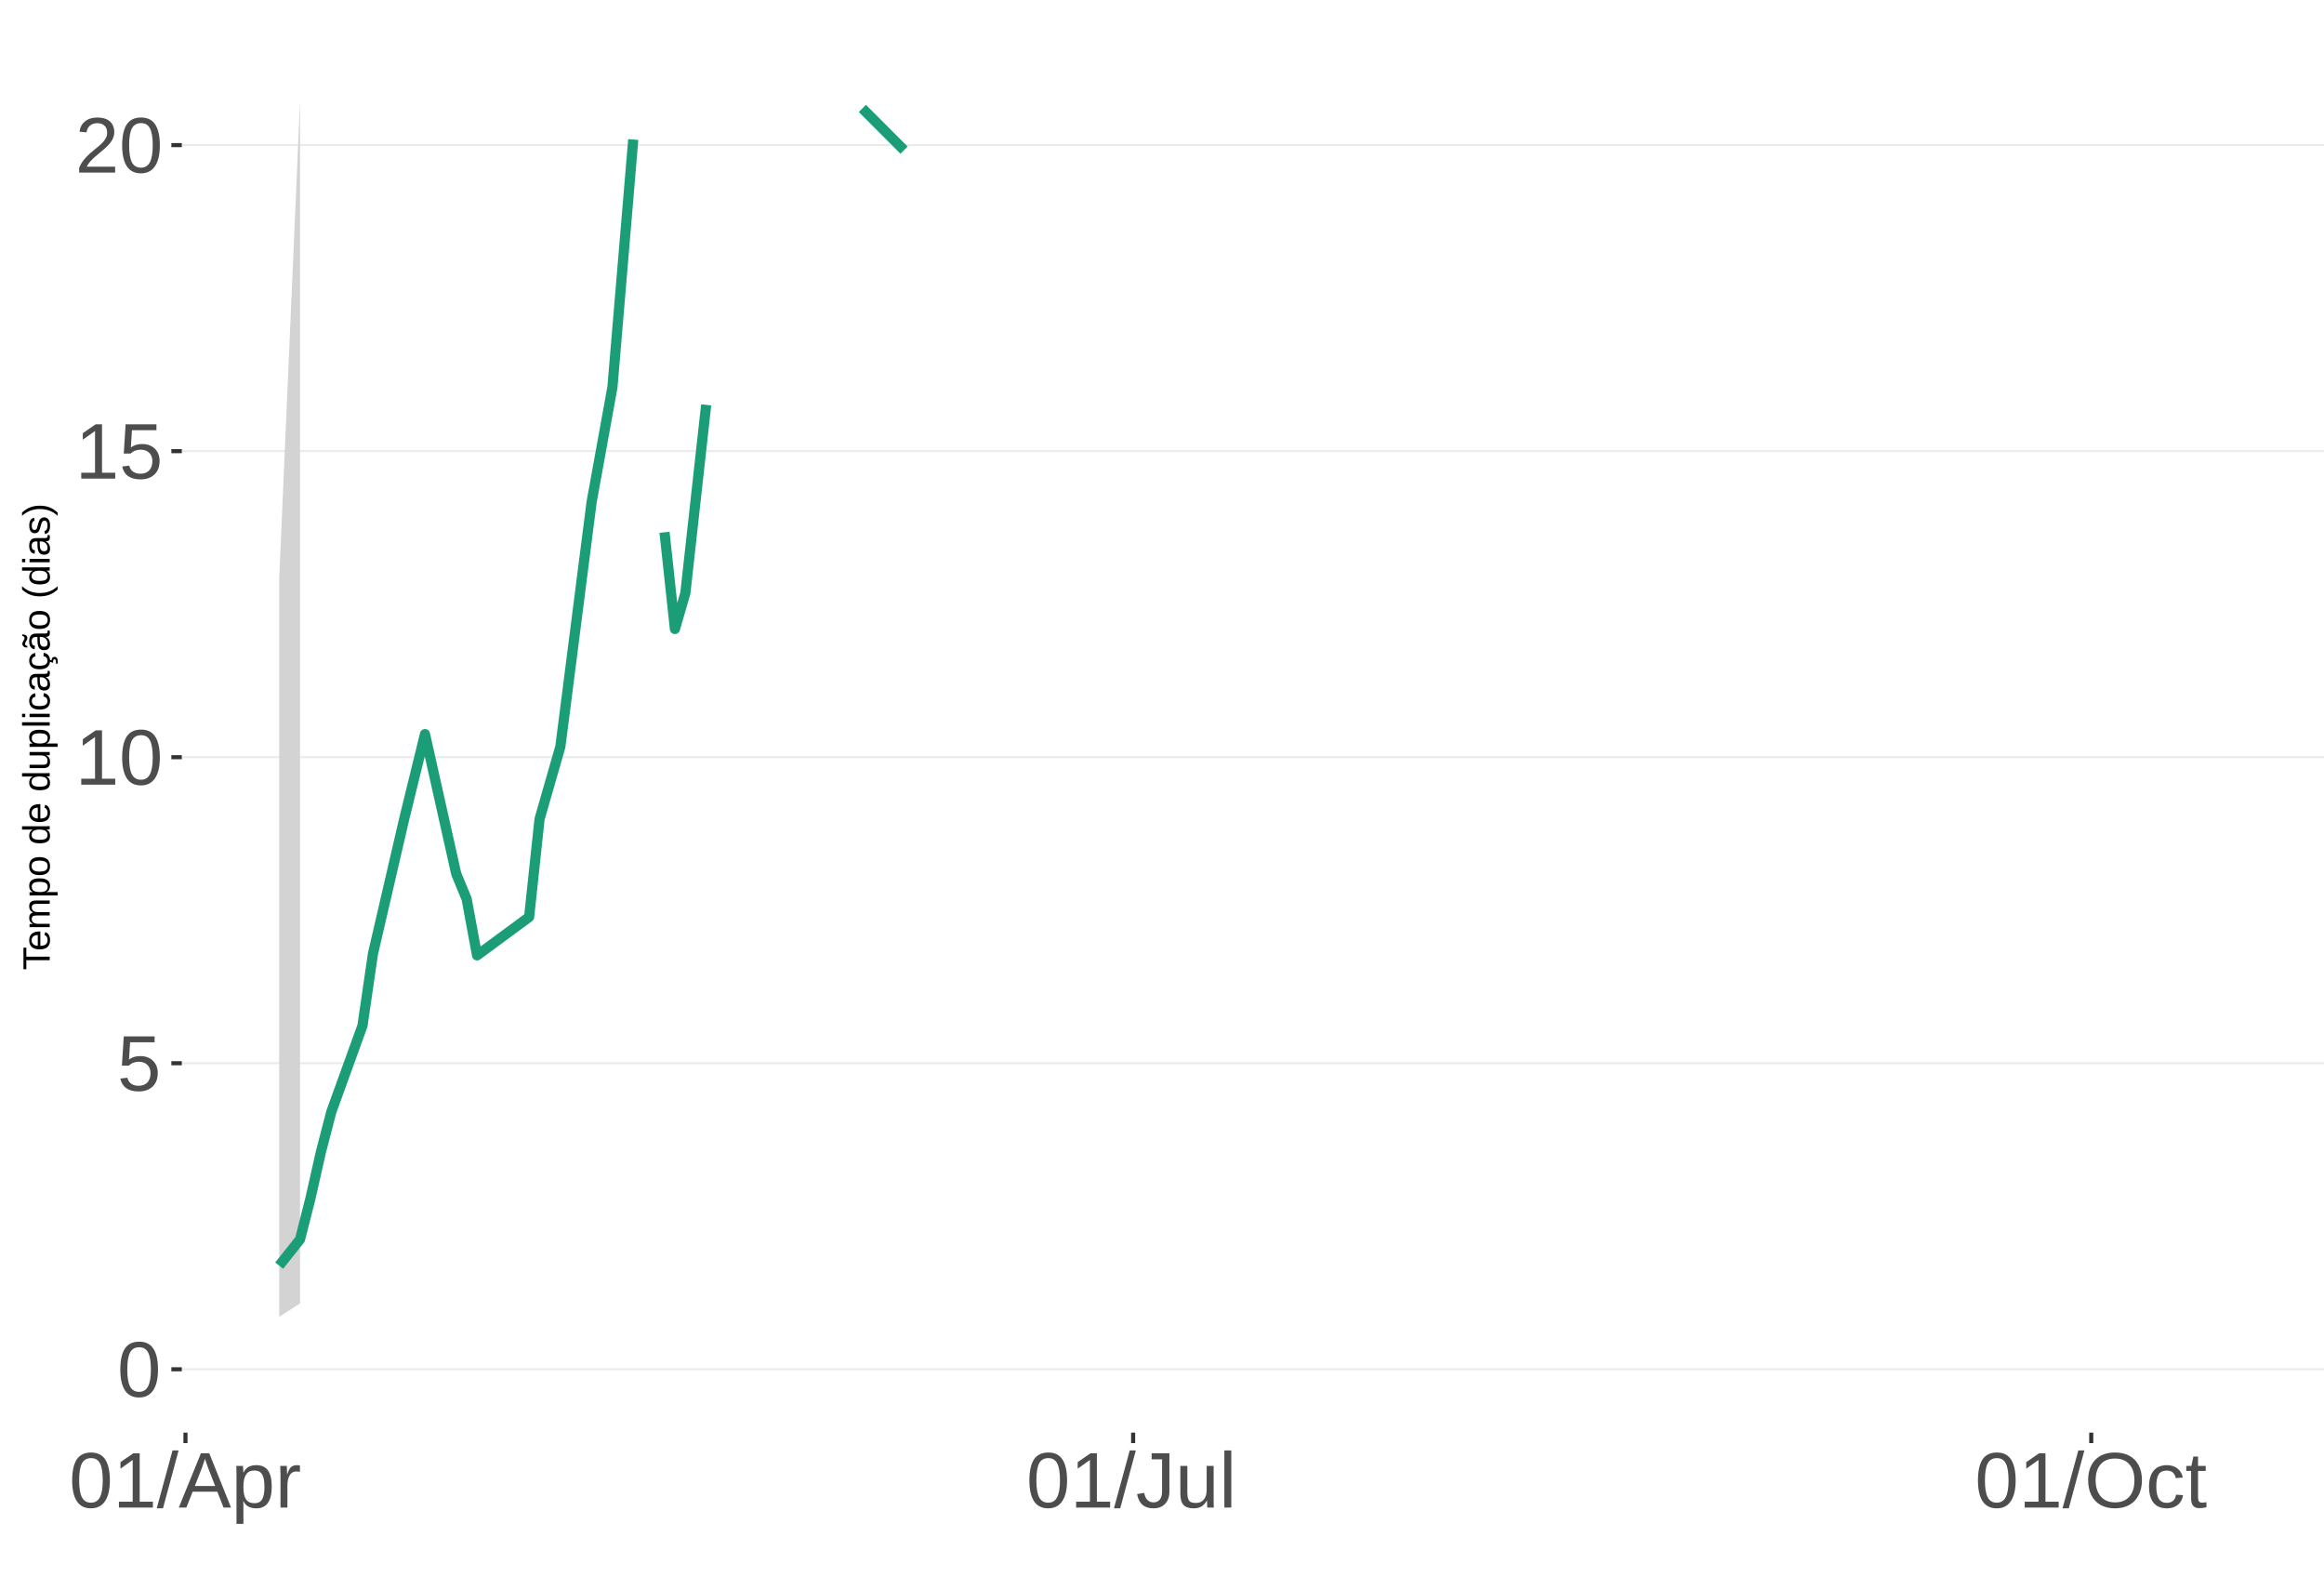
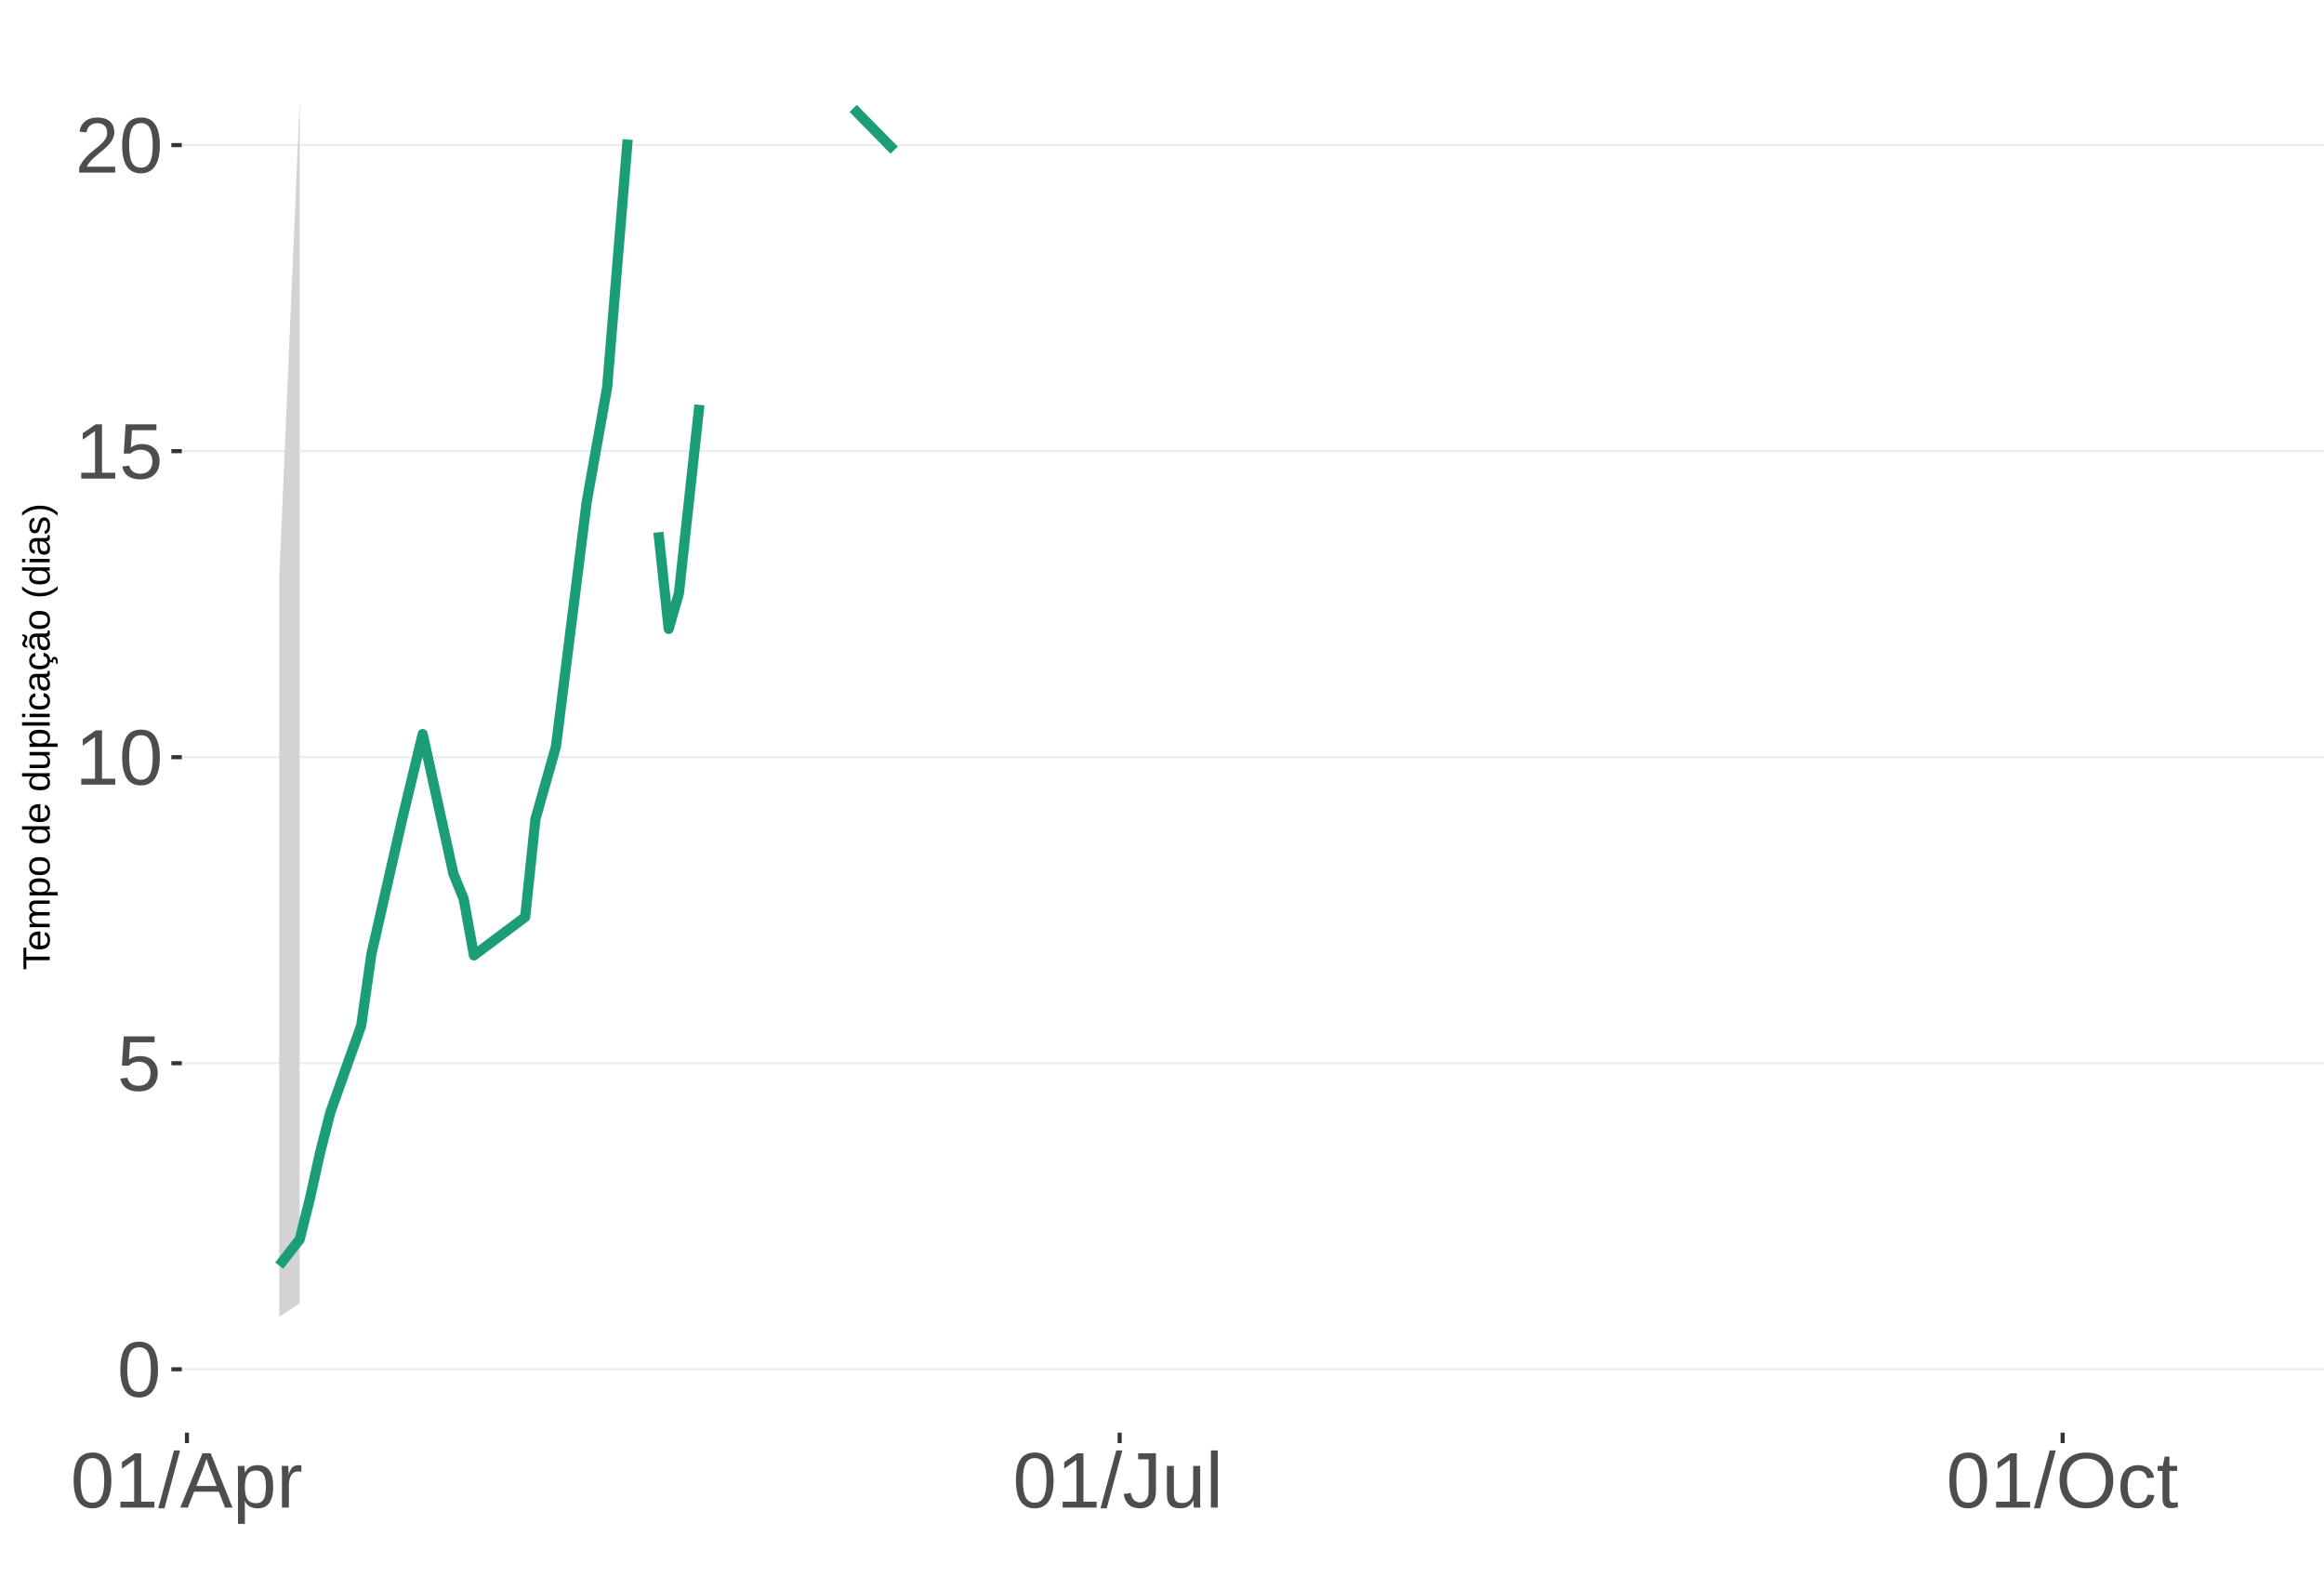
<svg xmlns="http://www.w3.org/2000/svg" xmlns:xlink="http://www.w3.org/1999/xlink" width="609pt" height="413pt" viewBox="0 0 609 413" version="1.1">
  <defs>
    <g>
      <symbol overflow="visible" id="glyph0-0">
        <path style="stroke:none;" d="M 2.062 -14.219 L 13.422 -14.219 L 13.422 0 L 2.062 0 Z M 2.828 -13.438 L 2.828 -0.766 L 12.641 -0.766 L 12.641 -13.438 Z M 2.828 -13.438 " />
      </symbol>
      <symbol overflow="visible" id="glyph0-1">
        <path style="stroke:none;" d="M 10.688 -7.109 C 10.688 -4.734 10.266 -2.922 9.422 -1.672 C 8.586 -0.422 7.352 0.203 5.719 0.203 C 4.082 0.203 2.852 -0.414 2.031 -1.656 C 1.219 -2.906 0.812 -4.723 0.812 -7.109 C 0.812 -9.547 1.207 -11.375 2 -12.594 C 2.801 -13.812 4.062 -14.422 5.781 -14.422 C 7.457 -14.422 8.691 -13.805 9.484 -12.578 C 10.285 -11.348 10.688 -9.523 10.688 -7.109 Z M 8.828 -7.109 C 8.828 -9.16 8.586 -10.645 8.109 -11.562 C 7.641 -12.488 6.863 -12.953 5.781 -12.953 C 4.664 -12.953 3.863 -12.5 3.375 -11.594 C 2.883 -10.688 2.641 -9.191 2.641 -7.109 C 2.641 -5.086 2.883 -3.609 3.375 -2.672 C 3.875 -1.742 4.66 -1.281 5.734 -1.281 C 6.805 -1.281 7.586 -1.754 8.078 -2.703 C 8.578 -3.66 8.828 -5.129 8.828 -7.109 Z M 8.828 -7.109 " />
      </symbol>
      <symbol overflow="visible" id="glyph0-2">
        <path style="stroke:none;" d="M 10.625 -4.625 C 10.625 -3.125 10.176 -1.941 9.281 -1.078 C 8.395 -0.223 7.16 0.203 5.578 0.203 C 4.254 0.203 3.188 -0.082 2.375 -0.656 C 1.562 -1.238 1.047 -2.078 0.828 -3.172 L 2.656 -3.391 C 3.039 -1.984 4.031 -1.281 5.625 -1.281 C 6.594 -1.281 7.352 -1.57 7.906 -2.156 C 8.457 -2.75 8.734 -3.562 8.734 -4.594 C 8.734 -5.488 8.457 -6.207 7.906 -6.75 C 7.352 -7.301 6.602 -7.578 5.656 -7.578 C 5.164 -7.578 4.707 -7.5 4.281 -7.344 C 3.863 -7.195 3.441 -6.938 3.016 -6.562 L 1.234 -6.562 L 1.719 -14.219 L 9.797 -14.219 L 9.797 -12.672 L 3.375 -12.672 L 3.094 -8.156 C 3.883 -8.758 4.863 -9.062 6.031 -9.062 C 7.426 -9.062 8.539 -8.648 9.375 -7.828 C 10.207 -7.016 10.625 -5.945 10.625 -4.625 Z M 10.625 -4.625 " />
      </symbol>
      <symbol overflow="visible" id="glyph0-3">
        <path style="stroke:none;" d="M 1.578 0 L 1.578 -1.547 L 5.188 -1.547 L 5.188 -12.469 L 1.984 -10.188 L 1.984 -11.906 L 5.344 -14.219 L 7.016 -14.219 L 7.016 -1.547 L 10.484 -1.547 L 10.484 0 Z M 1.578 0 " />
      </symbol>
      <symbol overflow="visible" id="glyph0-4">
        <path style="stroke:none;" d="M 1.031 0 L 1.031 -1.281 C 1.375 -2.07 1.789 -2.766 2.281 -3.359 C 2.781 -3.961 3.301 -4.508 3.844 -5 C 4.395 -5.488 4.938 -5.941 5.469 -6.359 C 6.008 -6.773 6.492 -7.191 6.922 -7.609 C 7.348 -8.023 7.691 -8.461 7.953 -8.922 C 8.223 -9.379 8.359 -9.895 8.359 -10.469 C 8.359 -11.25 8.129 -11.852 7.672 -12.281 C 7.211 -12.719 6.578 -12.938 5.766 -12.938 C 4.992 -12.938 4.359 -12.723 3.859 -12.297 C 3.359 -11.879 3.062 -11.289 2.969 -10.531 L 1.125 -10.703 C 1.258 -11.836 1.738 -12.738 2.562 -13.406 C 3.395 -14.082 4.461 -14.422 5.766 -14.422 C 7.203 -14.422 8.305 -14.082 9.078 -13.406 C 9.848 -12.727 10.234 -11.77 10.234 -10.531 C 10.234 -9.977 10.102 -9.426 9.844 -8.875 C 9.594 -8.332 9.219 -7.789 8.719 -7.25 C 8.227 -6.707 7.281 -5.863 5.875 -4.719 C 5.094 -4.082 4.473 -3.508 4.016 -3 C 3.566 -2.5 3.238 -2.016 3.031 -1.547 L 10.453 -1.547 L 10.453 0 Z M 1.031 0 " />
      </symbol>
      <symbol overflow="visible" id="glyph0-5">
        <path style="stroke:none;" d="M 0 0.203 L 4.141 -14.969 L 5.734 -14.969 L 1.641 0.203 Z M 0 0.203 " />
      </symbol>
      <symbol overflow="visible" id="glyph0-6">
        <path style="stroke:none;" d="M 11.766 0 L 10.141 -4.156 L 3.672 -4.156 L 2.031 0 L 0.047 0 L 5.844 -14.219 L 8.031 -14.219 L 13.734 0 Z M 6.906 -12.766 L 6.812 -12.469 C 6.645 -11.914 6.398 -11.203 6.078 -10.328 L 4.25 -5.656 L 9.578 -5.656 L 7.75 -10.344 C 7.562 -10.812 7.375 -11.336 7.188 -11.922 Z M 6.906 -12.766 " />
      </symbol>
      <symbol overflow="visible" id="glyph0-7">
        <path style="stroke:none;" d="M 10.625 -5.5 C 10.625 -1.695 9.285 0.203 6.609 0.203 C 4.922 0.203 3.789 -0.426 3.219 -1.688 L 3.172 -1.688 C 3.191 -1.633 3.203 -1.066 3.203 0.016 L 3.203 4.281 L 1.391 4.281 L 1.391 -8.688 C 1.391 -9.812 1.367 -10.551 1.328 -10.906 L 3.094 -10.906 C 3.094 -10.883 3.098 -10.789 3.109 -10.625 C 3.129 -10.457 3.145 -10.203 3.156 -9.859 C 3.176 -9.516 3.188 -9.281 3.188 -9.156 L 3.234 -9.156 C 3.555 -9.832 3.984 -10.328 4.516 -10.641 C 5.047 -10.953 5.742 -11.109 6.609 -11.109 C 7.953 -11.109 8.957 -10.656 9.625 -9.75 C 10.289 -8.852 10.625 -7.438 10.625 -5.5 Z M 8.719 -5.469 C 8.719 -6.988 8.508 -8.07 8.094 -8.719 C 7.688 -9.375 7.035 -9.703 6.141 -9.703 C 5.422 -9.703 4.859 -9.551 4.453 -9.25 C 4.047 -8.945 3.734 -8.473 3.516 -7.828 C 3.305 -7.191 3.203 -6.359 3.203 -5.328 C 3.203 -3.891 3.43 -2.832 3.891 -2.156 C 4.348 -1.477 5.094 -1.141 6.125 -1.141 C 7.02 -1.141 7.676 -1.469 8.094 -2.125 C 8.508 -2.789 8.719 -3.906 8.719 -5.469 Z M 8.719 -5.469 " />
      </symbol>
      <symbol overflow="visible" id="glyph0-8">
        <path style="stroke:none;" d="M 1.438 0 L 1.438 -8.375 C 1.438 -9.133 1.414 -9.977 1.375 -10.906 L 3.094 -10.906 C 3.145 -9.676 3.172 -8.938 3.172 -8.688 L 3.203 -8.688 C 3.492 -9.625 3.828 -10.258 4.203 -10.594 C 4.578 -10.938 5.109 -11.109 5.797 -11.109 C 6.035 -11.109 6.281 -11.078 6.531 -11.016 L 6.531 -9.344 C 6.289 -9.414 5.969 -9.453 5.562 -9.453 C 4.812 -9.453 4.238 -9.125 3.844 -8.469 C 3.445 -7.82 3.25 -6.895 3.25 -5.688 L 3.25 0 Z M 1.438 0 " />
      </symbol>
      <symbol overflow="visible" id="glyph0-9">
        <path style="stroke:none;" d="M 4.609 0.203 C 2.203 0.203 0.773 -1.039 0.328 -3.531 L 2.203 -3.844 C 2.328 -3.062 2.598 -2.453 3.016 -2.016 C 3.441 -1.578 3.977 -1.359 4.625 -1.359 C 5.32 -1.359 5.867 -1.598 6.266 -2.078 C 6.672 -2.555 6.875 -3.266 6.875 -4.203 L 6.875 -12.641 L 4.141 -12.641 L 4.141 -14.219 L 8.797 -14.219 L 8.797 -4.234 C 8.797 -2.859 8.422 -1.773 7.672 -0.984 C 6.93 -0.191 5.91 0.203 4.609 0.203 Z M 4.609 0.203 " />
      </symbol>
      <symbol overflow="visible" id="glyph0-10">
        <path style="stroke:none;" d="M 3.172 -10.906 L 3.172 -4 C 3.172 -3.281 3.238 -2.719 3.375 -2.312 C 3.52 -1.914 3.742 -1.629 4.047 -1.453 C 4.359 -1.285 4.816 -1.203 5.422 -1.203 C 6.297 -1.203 6.984 -1.5 7.484 -2.094 C 7.984 -2.695 8.234 -3.531 8.234 -4.594 L 8.234 -10.906 L 10.062 -10.906 L 10.062 -2.328 C 10.062 -1.055 10.078 -0.281 10.109 0 L 8.406 0 C 8.395 -0.031 8.383 -0.117 8.375 -0.266 C 8.375 -0.422 8.367 -0.594 8.359 -0.781 C 8.348 -0.969 8.336 -1.328 8.328 -1.859 L 8.297 -1.859 C 7.879 -1.109 7.395 -0.578 6.844 -0.266 C 6.289 0.047 5.609 0.203 4.797 0.203 C 3.598 0.203 2.723 -0.094 2.172 -0.688 C 1.617 -1.281 1.344 -2.266 1.344 -3.641 L 1.344 -10.906 Z M 3.172 -10.906 " />
      </symbol>
      <symbol overflow="visible" id="glyph0-11">
        <path style="stroke:none;" d="M 1.391 0 L 1.391 -14.969 L 3.203 -14.969 L 3.203 0 Z M 1.391 0 " />
      </symbol>
      <symbol overflow="visible" id="glyph0-12">
        <path style="stroke:none;" d="M 15.078 -7.172 C 15.078 -5.68 14.789 -4.379 14.219 -3.266 C 13.656 -2.148 12.844 -1.289 11.781 -0.688 C 10.719 -0.094 9.461 0.203 8.016 0.203 C 6.555 0.203 5.297 -0.094 4.234 -0.688 C 3.18 -1.281 2.375 -2.133 1.812 -3.25 C 1.258 -4.375 0.984 -5.68 0.984 -7.172 C 0.984 -9.441 1.602 -11.219 2.844 -12.5 C 4.082 -13.781 5.812 -14.422 8.031 -14.422 C 9.477 -14.422 10.734 -14.133 11.797 -13.562 C 12.859 -12.988 13.672 -12.148 14.234 -11.047 C 14.797 -9.953 15.078 -8.66 15.078 -7.172 Z M 13.109 -7.172 C 13.109 -8.941 12.664 -10.328 11.781 -11.328 C 10.895 -12.336 9.645 -12.844 8.031 -12.844 C 6.406 -12.844 5.148 -12.344 4.266 -11.344 C 3.379 -10.352 2.938 -8.961 2.938 -7.172 C 2.938 -5.391 3.383 -3.973 4.281 -2.922 C 5.176 -1.879 6.422 -1.359 8.016 -1.359 C 9.66 -1.359 10.922 -1.863 11.797 -2.875 C 12.672 -3.883 13.109 -5.316 13.109 -7.172 Z M 13.109 -7.172 " />
      </symbol>
      <symbol overflow="visible" id="glyph0-13">
        <path style="stroke:none;" d="M 2.781 -5.5 C 2.781 -4.051 3.004 -2.977 3.453 -2.281 C 3.91 -1.582 4.602 -1.234 5.531 -1.234 C 6.176 -1.234 6.711 -1.406 7.141 -1.75 C 7.578 -2.102 7.848 -2.645 7.953 -3.375 L 9.781 -3.25 C 9.645 -2.195 9.195 -1.359 8.438 -0.734 C 7.688 -0.109 6.734 0.203 5.578 0.203 C 4.047 0.203 2.879 -0.273 2.078 -1.234 C 1.273 -2.203 0.875 -3.613 0.875 -5.469 C 0.875 -7.301 1.273 -8.695 2.078 -9.656 C 2.891 -10.625 4.051 -11.109 5.562 -11.109 C 6.676 -11.109 7.598 -10.816 8.328 -10.234 C 9.066 -9.66 9.531 -8.867 9.719 -7.859 L 7.859 -7.719 C 7.766 -8.32 7.523 -8.801 7.141 -9.156 C 6.754 -9.508 6.207 -9.688 5.5 -9.688 C 4.539 -9.688 3.848 -9.367 3.422 -8.734 C 2.992 -8.098 2.781 -7.02 2.781 -5.5 Z M 2.781 -5.5 " />
      </symbol>
      <symbol overflow="visible" id="glyph0-14">
        <path style="stroke:none;" d="M 5.594 -0.078 C 4.988 0.078 4.375 0.156 3.75 0.156 C 2.301 0.156 1.578 -0.664 1.578 -2.312 L 1.578 -9.594 L 0.312 -9.594 L 0.312 -10.906 L 1.641 -10.906 L 2.172 -13.359 L 3.391 -13.359 L 3.391 -10.906 L 5.406 -10.906 L 5.406 -9.594 L 3.391 -9.594 L 3.391 -2.703 C 3.391 -2.18 3.473 -1.812 3.641 -1.594 C 3.816 -1.383 4.113 -1.281 4.531 -1.281 C 4.781 -1.281 5.133 -1.328 5.594 -1.422 Z M 5.594 -0.078 " />
      </symbol>
      <symbol overflow="visible" id="glyph1-0">
        <path style="stroke:none;" d="M -6.875 -1 L -6.875 -6.5 L 0 -6.5 L 0 -1 Z M -6.516 -1.375 L -0.375 -1.375 L -0.375 -6.125 L -6.516 -6.125 Z M -6.516 -1.375 " />
      </symbol>
      <symbol overflow="visible" id="glyph1-1">
        <path style="stroke:none;" d="M -6.125 -3.516 L 0 -3.516 L 0 -2.594 L -6.125 -2.594 L -6.125 -0.219 L -6.875 -0.219 L -6.875 -5.875 L -6.125 -5.875 Z M -6.125 -3.516 " />
      </symbol>
      <symbol overflow="visible" id="glyph1-2">
        <path style="stroke:none;" d="M -2.453 -1.344 C -1.848 -1.344 -1.379 -1.469 -1.047 -1.719 C -0.723 -1.969 -0.562 -2.336 -0.562 -2.828 C -0.562 -3.203 -0.633 -3.504 -0.781 -3.734 C -0.938 -3.961 -1.133 -4.117 -1.375 -4.203 L -1.156 -4.969 C -0.32 -4.656 0.094 -3.941 0.094 -2.828 C 0.094 -2.047 -0.133 -1.445 -0.594 -1.031 C -1.062 -0.625 -1.754 -0.422 -2.672 -0.422 C -3.547 -0.422 -4.211 -0.625 -4.672 -1.031 C -5.141 -1.445 -5.375 -2.031 -5.375 -2.781 C -5.375 -4.344 -4.441 -5.125 -2.578 -5.125 L -2.453 -5.125 Z M -3.125 -4.203 C -3.688 -4.16 -4.094 -4.02 -4.344 -3.781 C -4.602 -3.551 -4.734 -3.219 -4.734 -2.781 C -4.734 -2.352 -4.586 -2.016 -4.297 -1.766 C -4.016 -1.516 -3.625 -1.379 -3.125 -1.359 Z M -3.125 -4.203 " />
      </symbol>
      <symbol overflow="visible" id="glyph1-3">
        <path style="stroke:none;" d="M 0 -3.75 L -3.344 -3.75 C -3.852 -3.75 -4.207 -3.676 -4.406 -3.531 C -4.602 -3.395 -4.703 -3.145 -4.703 -2.781 C -4.703 -2.406 -4.555 -2.109 -4.266 -1.891 C -3.984 -1.672 -3.582 -1.562 -3.062 -1.562 L 0 -1.562 L 0 -0.688 L -4.156 -0.688 C -4.77 -0.688 -5.145 -0.68 -5.281 -0.672 L -5.281 -1.5 C -5.27 -1.5 -5.227 -1.5 -5.156 -1.5 C -5.082 -1.508 -5 -1.516 -4.906 -1.516 C -4.812 -1.523 -4.633 -1.531 -4.375 -1.531 L -4.375 -1.547 C -4.75 -1.734 -5.008 -1.945 -5.156 -2.188 C -5.301 -2.438 -5.375 -2.738 -5.375 -3.094 C -5.375 -3.488 -5.297 -3.801 -5.141 -4.031 C -4.984 -4.27 -4.727 -4.438 -4.375 -4.531 L -4.375 -4.547 C -4.727 -4.723 -4.984 -4.941 -5.141 -5.203 C -5.297 -5.461 -5.375 -5.773 -5.375 -6.141 C -5.375 -6.672 -5.227 -7.055 -4.938 -7.297 C -4.656 -7.547 -4.18 -7.672 -3.516 -7.672 L 0 -7.672 L 0 -6.797 L -3.344 -6.797 C -3.852 -6.797 -4.207 -6.723 -4.406 -6.578 C -4.602 -6.441 -4.703 -6.191 -4.703 -5.828 C -4.703 -5.453 -4.555 -5.156 -4.266 -4.938 C -3.984 -4.727 -3.582 -4.625 -3.062 -4.625 L 0 -4.625 Z M 0 -3.75 " />
      </symbol>
      <symbol overflow="visible" id="glyph1-4">
        <path style="stroke:none;" d="M -2.672 -5.141 C -0.828 -5.141 0.094 -4.492 0.094 -3.203 C 0.094 -2.391 -0.211 -1.844 -0.828 -1.562 L -0.828 -1.531 C -0.797 -1.539 -0.516 -1.547 0.016 -1.547 L 2.078 -1.547 L 2.078 -0.672 L -4.203 -0.672 C -4.742 -0.672 -5.102 -0.66 -5.281 -0.641 L -5.281 -1.5 C -5.27 -1.5 -5.223 -1.5 -5.141 -1.5 C -5.066 -1.508 -4.945 -1.52 -4.781 -1.531 C -4.613 -1.539 -4.5 -1.547 -4.438 -1.547 L -4.438 -1.562 C -4.758 -1.719 -4.992 -1.922 -5.141 -2.172 C -5.297 -2.43 -5.375 -2.773 -5.375 -3.203 C -5.375 -3.848 -5.156 -4.332 -4.719 -4.656 C -4.281 -4.977 -3.598 -5.141 -2.672 -5.141 Z M -2.641 -4.219 C -3.379 -4.219 -3.906 -4.117 -4.219 -3.922 C -4.539 -3.723 -4.703 -3.406 -4.703 -2.969 C -4.703 -2.625 -4.629 -2.352 -4.484 -2.156 C -4.336 -1.957 -4.109 -1.805 -3.797 -1.703 C -3.484 -1.598 -3.078 -1.547 -2.578 -1.547 C -1.879 -1.547 -1.363 -1.656 -1.031 -1.875 C -0.707 -2.102 -0.547 -2.469 -0.547 -2.969 C -0.547 -3.406 -0.707 -3.723 -1.031 -3.922 C -1.352 -4.117 -1.891 -4.219 -2.641 -4.219 Z M -2.641 -4.219 " />
      </symbol>
      <symbol overflow="visible" id="glyph1-5">
        <path style="stroke:none;" d="M -2.641 -5.141 C -1.723 -5.141 -1.035 -4.938 -0.578 -4.531 C -0.129 -4.125 0.094 -3.535 0.094 -2.766 C 0.094 -1.992 -0.141 -1.41 -0.609 -1.016 C -1.078 -0.617 -1.754 -0.422 -2.641 -0.422 C -4.461 -0.422 -5.375 -1.207 -5.375 -2.781 C -5.375 -3.594 -5.148 -4.188 -4.703 -4.562 C -4.266 -4.945 -3.578 -5.141 -2.641 -5.141 Z M -2.641 -4.219 C -3.367 -4.219 -3.898 -4.109 -4.234 -3.891 C -4.566 -3.672 -4.734 -3.305 -4.734 -2.797 C -4.734 -2.285 -4.562 -1.914 -4.219 -1.688 C -3.883 -1.457 -3.359 -1.344 -2.641 -1.344 C -1.953 -1.344 -1.43 -1.453 -1.078 -1.672 C -0.723 -1.898 -0.547 -2.258 -0.547 -2.75 C -0.547 -3.281 -0.711 -3.656 -1.047 -3.875 C -1.391 -4.102 -1.922 -4.219 -2.641 -4.219 Z M -2.641 -4.219 " />
      </symbol>
      <symbol overflow="visible" id="glyph1-6">
        <path style="stroke:none;" d="" />
      </symbol>
      <symbol overflow="visible" id="glyph1-7">
        <path style="stroke:none;" d="M -0.844 -4.016 C -0.508 -3.848 -0.27 -3.629 -0.125 -3.359 C 0.02 -3.086 0.094 -2.754 0.094 -2.359 C 0.094 -1.691 -0.129 -1.203 -0.578 -0.891 C -1.023 -0.578 -1.707 -0.422 -2.625 -0.422 C -4.457 -0.422 -5.375 -1.066 -5.375 -2.359 C -5.375 -2.766 -5.301 -3.098 -5.156 -3.359 C -5.008 -3.629 -4.781 -3.848 -4.469 -4.016 L -7.25 -4.016 L -7.25 -4.891 L -1.094 -4.891 C -0.539 -4.891 -0.176 -4.898 0 -4.922 L 0 -4.078 C -0.051 -4.066 -0.172 -4.055 -0.359 -4.047 C -0.547 -4.035 -0.707 -4.031 -0.844 -4.031 Z M -2.641 -1.344 C -1.898 -1.344 -1.367 -1.438 -1.047 -1.625 C -0.734 -1.82 -0.578 -2.145 -0.578 -2.594 C -0.578 -3.082 -0.75 -3.441 -1.094 -3.672 C -1.438 -3.898 -1.973 -4.016 -2.703 -4.016 C -3.398 -4.016 -3.91 -3.898 -4.234 -3.672 C -4.566 -3.441 -4.734 -3.082 -4.734 -2.594 C -4.734 -2.156 -4.566 -1.836 -4.234 -1.641 C -3.91 -1.441 -3.379 -1.344 -2.641 -1.344 Z M -2.641 -1.344 " />
      </symbol>
      <symbol overflow="visible" id="glyph1-8">
        <path style="stroke:none;" d="M -5.281 -1.531 L -1.938 -1.531 C -1.582 -1.531 -1.305 -1.562 -1.109 -1.625 C -0.922 -1.695 -0.785 -1.805 -0.703 -1.953 C -0.617 -2.109 -0.578 -2.332 -0.578 -2.625 C -0.578 -3.039 -0.723 -3.367 -1.016 -3.609 C -1.305 -3.859 -1.707 -3.984 -2.219 -3.984 L -5.281 -3.984 L -5.281 -4.875 L -1.125 -4.875 C -0.508 -4.875 -0.133 -4.879 0 -4.891 L 0 -4.062 C -0.02 -4.062 -0.062 -4.055 -0.125 -4.047 C -0.195 -4.047 -0.281 -4.039 -0.375 -4.031 C -0.469 -4.031 -0.645 -4.031 -0.906 -4.031 L -0.906 -4.016 C -0.539 -3.816 -0.281 -3.582 -0.125 -3.312 C 0.02 -3.051 0.094 -2.723 0.094 -2.328 C 0.094 -1.742 -0.047 -1.316 -0.328 -1.047 C -0.617 -0.785 -1.098 -0.656 -1.766 -0.656 L -5.281 -0.656 Z M -5.281 -1.531 " />
      </symbol>
      <symbol overflow="visible" id="glyph1-9">
        <path style="stroke:none;" d="M 0 -0.672 L -7.25 -0.672 L -7.25 -1.547 L 0 -1.547 Z M 0 -0.672 " />
      </symbol>
      <symbol overflow="visible" id="glyph1-10">
        <path style="stroke:none;" d="M -6.406 -0.672 L -7.25 -0.672 L -7.25 -1.547 L -6.406 -1.547 Z M 0 -0.672 L -5.281 -0.672 L -5.281 -1.547 L 0 -1.547 Z M 0 -0.672 " />
      </symbol>
      <symbol overflow="visible" id="glyph1-11">
        <path style="stroke:none;" d="M -2.672 -1.344 C -1.961 -1.344 -1.438 -1.453 -1.094 -1.672 C -0.758 -1.891 -0.594 -2.223 -0.594 -2.672 C -0.594 -2.984 -0.676 -3.242 -0.844 -3.453 C -1.02 -3.672 -1.281 -3.801 -1.625 -3.844 L -1.578 -4.734 C -1.066 -4.672 -0.66 -4.457 -0.359 -4.094 C -0.055 -3.727 0.094 -3.266 0.094 -2.703 C 0.094 -1.961 -0.133 -1.395 -0.594 -1 C -1.062 -0.613 -1.742 -0.422 -2.641 -0.422 C -3.535 -0.422 -4.211 -0.613 -4.672 -1 C -5.141 -1.395 -5.375 -1.957 -5.375 -2.688 C -5.375 -3.227 -5.234 -3.676 -4.953 -4.031 C -4.68 -4.395 -4.297 -4.617 -3.797 -4.703 L -3.734 -3.797 C -4.023 -3.754 -4.254 -3.641 -4.422 -3.453 C -4.598 -3.266 -4.688 -3.004 -4.688 -2.672 C -4.688 -2.203 -4.531 -1.863 -4.219 -1.656 C -3.914 -1.445 -3.398 -1.344 -2.672 -1.344 Z M -2.672 -1.344 " />
      </symbol>
      <symbol overflow="visible" id="glyph1-12">
        <path style="stroke:none;" d="M 0.094 -2.016 C 0.094 -1.484 -0.047 -1.082 -0.328 -0.812 C -0.609 -0.551 -0.988 -0.422 -1.469 -0.422 C -2.02 -0.422 -2.441 -0.598 -2.734 -0.953 C -3.023 -1.316 -3.18 -1.898 -3.203 -2.703 L -3.219 -3.891 L -3.516 -3.891 C -3.941 -3.891 -4.25 -3.797 -4.438 -3.609 C -4.625 -3.43 -4.719 -3.148 -4.719 -2.766 C -4.719 -2.367 -4.648 -2.078 -4.516 -1.891 C -4.379 -1.711 -4.164 -1.609 -3.875 -1.578 L -3.953 -0.656 C -4.898 -0.812 -5.375 -1.52 -5.375 -2.781 C -5.375 -3.445 -5.223 -3.945 -4.922 -4.281 C -4.617 -4.613 -4.18 -4.781 -3.609 -4.781 L -1.328 -4.781 C -1.066 -4.781 -0.867 -4.812 -0.734 -4.875 C -0.609 -4.945 -0.547 -5.082 -0.547 -5.281 C -0.547 -5.363 -0.555 -5.457 -0.578 -5.562 L -0.031 -5.562 C 0.02 -5.344 0.047 -5.117 0.047 -4.891 C 0.047 -4.555 -0.035 -4.316 -0.203 -4.172 C -0.379 -4.023 -0.648 -3.941 -1.016 -3.922 L -1.016 -3.891 C -0.609 -3.672 -0.32 -3.41 -0.156 -3.109 C 0.008 -2.805 0.094 -2.441 0.094 -2.016 Z M -0.562 -2.219 C -0.562 -2.539 -0.633 -2.828 -0.781 -3.078 C -0.926 -3.328 -1.125 -3.523 -1.375 -3.672 C -1.633 -3.816 -1.898 -3.891 -2.172 -3.891 L -2.609 -3.891 L -2.594 -2.938 C -2.582 -2.52 -2.535 -2.203 -2.453 -1.984 C -2.379 -1.773 -2.258 -1.613 -2.094 -1.5 C -1.938 -1.383 -1.723 -1.328 -1.453 -1.328 C -1.172 -1.328 -0.953 -1.406 -0.797 -1.562 C -0.641 -1.719 -0.562 -1.938 -0.562 -2.219 Z M -0.562 -2.219 " />
      </symbol>
      <symbol overflow="visible" id="glyph1-13">
        <path style="stroke:none;" d="M -2.672 -1.344 C -1.961 -1.344 -1.438 -1.453 -1.094 -1.672 C -0.758 -1.891 -0.594 -2.223 -0.594 -2.672 C -0.594 -2.984 -0.676 -3.242 -0.844 -3.453 C -1.02 -3.672 -1.281 -3.801 -1.625 -3.844 L -1.578 -4.734 C -1.066 -4.672 -0.66 -4.457 -0.359 -4.094 C -0.055 -3.727 0.094 -3.266 0.094 -2.703 C 0.094 -1.961 -0.133 -1.395 -0.594 -1 C -1.062 -0.613 -1.742 -0.422 -2.641 -0.422 C -3.535 -0.422 -4.211 -0.613 -4.672 -1 C -5.141 -1.395 -5.375 -1.957 -5.375 -2.688 C -5.375 -3.227 -5.234 -3.676 -4.953 -4.031 C -4.68 -4.395 -4.297 -4.617 -3.797 -4.703 L -3.734 -3.797 C -4.023 -3.754 -4.254 -3.641 -4.422 -3.453 C -4.598 -3.266 -4.688 -3.004 -4.688 -2.672 C -4.688 -2.203 -4.531 -1.863 -4.219 -1.656 C -3.914 -1.445 -3.398 -1.344 -2.672 -1.344 Z M 1.234 -3.672 C 1.828 -3.672 2.125 -3.223 2.125 -2.328 C 2.125 -2.148 2.113 -2.004 2.094 -1.891 L 1.625 -1.891 C 1.645 -2.055 1.656 -2.195 1.656 -2.312 C 1.656 -2.789 1.52 -3.031 1.25 -3.031 C 1 -3.031 0.875 -2.812 0.875 -2.375 C 0.875 -2.238 0.879 -2.148 0.891 -2.109 L 0 -2.422 L 0 -2.938 L 0.484 -2.75 C 0.492 -3.062 0.566 -3.289 0.703 -3.438 C 0.836 -3.594 1.016 -3.672 1.234 -3.672 Z M 1.234 -3.672 " />
      </symbol>
      <symbol overflow="visible" id="glyph1-14">
        <path style="stroke:none;" d="M 0.094 -2.016 C 0.094 -1.484 -0.047 -1.082 -0.328 -0.812 C -0.609 -0.551 -0.988 -0.422 -1.469 -0.422 C -2.02 -0.422 -2.441 -0.598 -2.734 -0.953 C -3.023 -1.316 -3.18 -1.898 -3.203 -2.703 L -3.219 -3.891 L -3.516 -3.891 C -3.941 -3.891 -4.25 -3.797 -4.438 -3.609 C -4.625 -3.43 -4.719 -3.148 -4.719 -2.766 C -4.719 -2.367 -4.648 -2.078 -4.516 -1.891 C -4.379 -1.711 -4.164 -1.609 -3.875 -1.578 L -3.953 -0.656 C -4.898 -0.812 -5.375 -1.52 -5.375 -2.781 C -5.375 -3.445 -5.223 -3.945 -4.922 -4.281 C -4.617 -4.613 -4.18 -4.781 -3.609 -4.781 L -1.328 -4.781 C -1.066 -4.781 -0.867 -4.812 -0.734 -4.875 C -0.609 -4.945 -0.547 -5.082 -0.547 -5.281 C -0.547 -5.363 -0.555 -5.457 -0.578 -5.562 L -0.031 -5.562 C 0.02 -5.344 0.047 -5.117 0.047 -4.891 C 0.047 -4.555 -0.035 -4.316 -0.203 -4.172 C -0.379 -4.023 -0.648 -3.941 -1.016 -3.922 L -1.016 -3.891 C -0.609 -3.672 -0.32 -3.41 -0.156 -3.109 C 0.008 -2.805 0.094 -2.441 0.094 -2.016 Z M -0.562 -2.219 C -0.562 -2.539 -0.633 -2.828 -0.781 -3.078 C -0.926 -3.328 -1.125 -3.523 -1.375 -3.672 C -1.633 -3.816 -1.898 -3.891 -2.172 -3.891 L -2.609 -3.891 L -2.594 -2.938 C -2.582 -2.52 -2.535 -2.203 -2.453 -1.984 C -2.379 -1.773 -2.258 -1.613 -2.094 -1.5 C -1.938 -1.383 -1.723 -1.328 -1.453 -1.328 C -1.172 -1.328 -0.953 -1.406 -0.797 -1.562 C -0.641 -1.719 -0.562 -1.938 -0.562 -2.219 Z M -5.859 -3.609 C -5.859 -3.473 -5.891 -3.332 -5.953 -3.188 C -6.016 -3.051 -6.082 -2.922 -6.156 -2.797 C -6.227 -2.672 -6.297 -2.551 -6.359 -2.438 C -6.422 -2.32 -6.453 -2.211 -6.453 -2.109 C -6.453 -1.93 -6.398 -1.797 -6.297 -1.703 C -6.191 -1.617 -6.047 -1.562 -5.859 -1.531 L -5.859 -1.094 C -6.191 -1.125 -6.441 -1.176 -6.609 -1.25 C -6.785 -1.332 -6.922 -1.441 -7.016 -1.578 C -7.117 -1.711 -7.172 -1.879 -7.172 -2.078 C -7.172 -2.223 -7.141 -2.363 -7.078 -2.5 C -7.023 -2.633 -6.957 -2.766 -6.875 -2.891 C -6.801 -3.023 -6.734 -3.145 -6.672 -3.25 C -6.617 -3.363 -6.594 -3.473 -6.594 -3.578 C -6.594 -3.898 -6.785 -4.086 -7.172 -4.141 L -7.172 -4.594 C -6.691 -4.539 -6.352 -4.43 -6.156 -4.266 C -5.957 -4.098 -5.859 -3.879 -5.859 -3.609 Z M -5.859 -3.609 " />
      </symbol>
      <symbol overflow="visible" id="glyph1-15">
        <path style="stroke:none;" d="M -2.594 -0.625 C -3.539 -0.625 -4.383 -0.77 -5.125 -1.062 C -5.875 -1.352 -6.582 -1.805 -7.25 -2.422 L -7.25 -3.266 C -6.57 -2.66 -5.852 -2.211 -5.094 -1.922 C -4.332 -1.641 -3.5 -1.5 -2.594 -1.5 C -1.688 -1.5 -0.852 -1.641 -0.094 -1.922 C 0.664 -2.203 1.391 -2.648 2.078 -3.266 L 2.078 -2.422 C 1.41 -1.805 0.703 -1.352 -0.047 -1.062 C -0.797 -0.77 -1.641 -0.625 -2.578 -0.625 Z M -2.594 -0.625 " />
      </symbol>
      <symbol overflow="visible" id="glyph1-16">
        <path style="stroke:none;" d="M -1.453 -4.641 C -0.961 -4.641 -0.582 -4.453 -0.312 -4.078 C -0.039 -3.703 0.094 -3.176 0.094 -2.5 C 0.094 -1.844 -0.008 -1.332 -0.219 -0.969 C -0.438 -0.613 -0.773 -0.383 -1.234 -0.281 L -1.391 -1.062 C -1.109 -1.133 -0.898 -1.285 -0.766 -1.516 C -0.641 -1.754 -0.578 -2.082 -0.578 -2.5 C -0.578 -2.945 -0.645 -3.27 -0.781 -3.469 C -0.914 -3.676 -1.117 -3.781 -1.391 -3.781 C -1.598 -3.781 -1.766 -3.707 -1.891 -3.562 C -2.023 -3.426 -2.133 -3.195 -2.219 -2.875 L -2.391 -2.25 C -2.516 -1.738 -2.641 -1.375 -2.766 -1.156 C -2.891 -0.945 -3.039 -0.781 -3.219 -0.656 C -3.406 -0.539 -3.629 -0.484 -3.891 -0.484 C -4.367 -0.484 -4.734 -0.656 -4.984 -1 C -5.234 -1.344 -5.359 -1.844 -5.359 -2.5 C -5.359 -3.082 -5.254 -3.547 -5.047 -3.891 C -4.848 -4.234 -4.523 -4.453 -4.078 -4.547 L -3.969 -3.75 C -4.207 -3.707 -4.391 -3.578 -4.516 -3.359 C -4.641 -3.148 -4.703 -2.863 -4.703 -2.5 C -4.703 -2.102 -4.641 -1.812 -4.516 -1.625 C -4.398 -1.438 -4.219 -1.344 -3.969 -1.344 C -3.82 -1.344 -3.695 -1.379 -3.594 -1.453 C -3.5 -1.535 -3.414 -1.648 -3.344 -1.797 C -3.281 -1.953 -3.191 -2.281 -3.078 -2.781 C -2.953 -3.238 -2.836 -3.57 -2.734 -3.781 C -2.641 -3.988 -2.531 -4.148 -2.406 -4.266 C -2.289 -4.379 -2.156 -4.469 -2 -4.531 C -1.844 -4.602 -1.66 -4.641 -1.453 -4.641 Z M -1.453 -4.641 " />
      </symbol>
      <symbol overflow="visible" id="glyph1-17">
        <path style="stroke:none;" d="M -2.578 -2.703 C -1.641 -2.703 -0.797 -2.555 -0.047 -2.266 C 0.703 -1.973 1.41 -1.52 2.078 -0.906 L 2.078 -0.062 C 1.391 -0.676 0.672 -1.125 -0.078 -1.406 C -0.836 -1.688 -1.676 -1.828 -2.594 -1.828 C -3.5 -1.828 -4.328 -1.68 -5.078 -1.391 C -5.836 -1.109 -6.562 -0.664 -7.25 -0.062 L -7.25 -0.906 C -6.582 -1.52 -5.875 -1.973 -5.125 -2.266 C -4.375 -2.555 -3.531 -2.703 -2.594 -2.703 Z M -2.578 -2.703 " />
      </symbol>
    </g>
    <clipPath id="clip1">
      <path d="M 47.645 9.961 L 609 9.961 L 609 375.328 L 47.645 375.328 Z M 47.645 9.961 " />
    </clipPath>
    <clipPath id="clip2">
      <path d="M 47.645 358 L 609 358 L 609 359 L 47.645 359 Z M 47.645 358 " />
    </clipPath>
    <clipPath id="clip3">
      <path d="M 47.645 278 L 609 278 L 609 279 L 47.645 279 Z M 47.645 278 " />
    </clipPath>
    <clipPath id="clip4">
      <path d="M 47.645 198 L 609 198 L 609 199 L 47.645 199 Z M 47.645 198 " />
    </clipPath>
    <clipPath id="clip5">
      <path d="M 47.645 117 L 609 117 L 609 119 L 47.645 119 Z M 47.645 117 " />
    </clipPath>
    <clipPath id="clip6">
      <path d="M 47.645 37 L 609 37 L 609 39 L 47.645 39 Z M 47.645 37 " />
    </clipPath>
  </defs>
  <g id="surface359">
    <rect x="0" y="0" width="609" height="413" style="fill:rgb(100%,100%,100%);fill-opacity:1;stroke:none;" />
    <rect x="0" y="0" width="609" height="413" style="fill:rgb(100%,100%,100%);fill-opacity:1;stroke:none;" />
    <path style="fill:none;stroke-width:1.067;stroke-linecap:round;stroke-linejoin:round;stroke:rgb(100%,100%,100%);stroke-opacity:1;stroke-miterlimit:10;" d="M 0 413 L 609 413 L 609 0 L 0 0 Z M 0 413 " />
    <g clip-path="url(#clip1)" clip-rule="nonzero">
      <path style=" stroke:none;fill-rule:nonzero;fill:rgb(100%,100%,100%);fill-opacity:1;" d="M 47.645 375.328 L 609 375.328 L 609 9.961 L 47.645 9.961 Z M 47.645 375.328 " />
    </g>
    <g clip-path="url(#clip2)" clip-rule="nonzero">
      <path style="fill:none;stroke-width:0.533;stroke-linecap:butt;stroke-linejoin:round;stroke:rgb(92.157%,92.157%,92.157%);stroke-opacity:1;stroke-miterlimit:10;" d="M 47.645 358.723 L 609 358.723 " />
    </g>
    <g clip-path="url(#clip3)" clip-rule="nonzero">
      <path style="fill:none;stroke-width:0.533;stroke-linecap:butt;stroke-linejoin:round;stroke:rgb(92.157%,92.157%,92.157%);stroke-opacity:1;stroke-miterlimit:10;" d="M 47.645 278.543 L 609 278.543 " />
    </g>
    <g clip-path="url(#clip4)" clip-rule="nonzero">
      <path style="fill:none;stroke-width:0.533;stroke-linecap:butt;stroke-linejoin:round;stroke:rgb(92.157%,92.157%,92.157%);stroke-opacity:1;stroke-miterlimit:10;" d="M 47.645 198.367 L 609 198.367 " />
    </g>
    <g clip-path="url(#clip5)" clip-rule="nonzero">
      <path style="fill:none;stroke-width:0.533;stroke-linecap:butt;stroke-linejoin:round;stroke:rgb(92.157%,92.157%,92.157%);stroke-opacity:1;stroke-miterlimit:10;" d="M 47.645 118.191 L 609 118.191 " />
    </g>
    <g clip-path="url(#clip6)" clip-rule="nonzero">
      <path style="fill:none;stroke-width:0.533;stroke-linecap:butt;stroke-linejoin:round;stroke:rgb(92.157%,92.157%,92.157%);stroke-opacity:1;stroke-miterlimit:10;" d="M 47.645 38.016 L 609 38.016 " />
    </g>
-     <path style=" stroke:none;fill-rule:nonzero;fill:rgb(82.745%,82.745%,82.745%);fill-opacity:1;" d="M 73.16 151.777 L 78.621 26.57 L 78.621 341.469 L 73.16 344.992 Z M 73.16 151.777 " />
-     <path style="fill:none;stroke-width:2.667;stroke-linecap:butt;stroke-linejoin:round;stroke:rgb(10.588%,61.961%,46.667%);stroke-opacity:1;stroke-miterlimit:10;" d="M 73.16 331.57 L 78.621 324.699 L 81.348 313.965 L 84.078 301.859 L 86.805 291.34 L 94.992 268.684 L 97.723 249.918 L 105.91 214.598 L 108.637 203.457 L 111.367 192.32 L 119.555 228.93 L 122.281 235.504 L 125.012 250.289 L 138.656 240.242 L 141.387 214.598 L 146.844 195.594 L 155.031 131.531 L 160.488 101.434 L 165.945 36.555 " />
-     <path style="fill:none;stroke-width:2.667;stroke-linecap:butt;stroke-linejoin:round;stroke:rgb(10.588%,61.961%,46.667%);stroke-opacity:1;stroke-miterlimit:10;" d="M 174.133 139.445 L 176.863 164.777 L 179.594 155.406 L 185.051 106.07 " />
-     <path style="fill:none;stroke-width:2.667;stroke-linecap:butt;stroke-linejoin:round;stroke:rgb(10.588%,61.961%,46.667%);stroke-opacity:1;stroke-miterlimit:10;" d="M 225.984 28.402 L 236.902 39.336 " />
+     <path style=" stroke:none;fill-rule:nonzero;fill:rgb(82.745%,82.745%,82.745%);fill-opacity:1;" d="M 73.16 151.777 L 78.531 26.57 L 78.531 341.469 L 73.16 344.992 Z M 73.16 151.777 " />
+     <path style="fill:none;stroke-width:2.667;stroke-linecap:butt;stroke-linejoin:round;stroke:rgb(10.588%,61.961%,46.667%);stroke-opacity:1;stroke-miterlimit:10;" d="M 73.16 331.57 L 78.531 324.699 L 81.219 313.965 L 83.906 301.859 L 86.59 291.34 L 94.648 268.684 L 97.336 249.918 L 105.391 214.598 L 108.078 203.457 L 110.766 192.32 L 118.82 228.93 L 121.508 235.504 L 124.195 250.289 L 137.621 240.242 L 140.309 214.598 L 145.68 195.594 L 153.738 131.531 L 159.109 101.434 L 164.48 36.555 " />
+     <path style="fill:none;stroke-width:2.667;stroke-linecap:butt;stroke-linejoin:round;stroke:rgb(10.588%,61.961%,46.667%);stroke-opacity:1;stroke-miterlimit:10;" d="M 172.539 139.445 L 175.227 164.777 L 177.91 155.406 L 183.285 106.07 " />
+     <path style="fill:none;stroke-width:2.667;stroke-linecap:butt;stroke-linejoin:round;stroke:rgb(10.588%,61.961%,46.667%);stroke-opacity:1;stroke-miterlimit:10;" d="M 223.57 28.402 L 234.316 39.336 " />
    <g style="fill:rgb(30.196%,30.196%,30.196%);fill-opacity:1;">
      <use xlink:href="#glyph0-1" x="30.715" y="365.916" />
    </g>
    <g style="fill:rgb(30.196%,30.196%,30.196%);fill-opacity:1;">
      <use xlink:href="#glyph0-2" x="30.715" y="285.736" />
    </g>
    <g style="fill:rgb(30.196%,30.196%,30.196%);fill-opacity:1;">
      <use xlink:href="#glyph0-3" x="19.715" y="205.561" />
      <use xlink:href="#glyph0-1" x="31.199" y="205.561" />
    </g>
    <g style="fill:rgb(30.196%,30.196%,30.196%);fill-opacity:1;">
      <use xlink:href="#glyph0-3" x="19.715" y="125.385" />
      <use xlink:href="#glyph0-2" x="31.199" y="125.385" />
    </g>
    <g style="fill:rgb(30.196%,30.196%,30.196%);fill-opacity:1;">
      <use xlink:href="#glyph0-4" x="19.715" y="45.209" />
      <use xlink:href="#glyph0-1" x="31.199" y="45.209" />
    </g>
    <path style="fill:none;stroke-width:1.067;stroke-linecap:butt;stroke-linejoin:round;stroke:rgb(20%,20%,20%);stroke-opacity:1;stroke-miterlimit:10;" d="M 44.906 358.723 L 47.645 358.723 " />
    <path style="fill:none;stroke-width:1.067;stroke-linecap:butt;stroke-linejoin:round;stroke:rgb(20%,20%,20%);stroke-opacity:1;stroke-miterlimit:10;" d="M 44.906 278.543 L 47.645 278.543 " />
    <path style="fill:none;stroke-width:1.067;stroke-linecap:butt;stroke-linejoin:round;stroke:rgb(20%,20%,20%);stroke-opacity:1;stroke-miterlimit:10;" d="M 44.906 198.367 L 47.645 198.367 " />
    <path style="fill:none;stroke-width:1.067;stroke-linecap:butt;stroke-linejoin:round;stroke:rgb(20%,20%,20%);stroke-opacity:1;stroke-miterlimit:10;" d="M 44.906 118.191 L 47.645 118.191 " />
    <path style="fill:none;stroke-width:1.067;stroke-linecap:butt;stroke-linejoin:round;stroke:rgb(20%,20%,20%);stroke-opacity:1;stroke-miterlimit:10;" d="M 44.906 38.016 L 47.645 38.016 " />
-     <path style="fill:none;stroke-width:1.067;stroke-linecap:butt;stroke-linejoin:round;stroke:rgb(20%,20%,20%);stroke-opacity:1;stroke-miterlimit:10;" d="M 48.602 378.07 L 48.602 375.328 " />
-     <path style="fill:none;stroke-width:1.067;stroke-linecap:butt;stroke-linejoin:round;stroke:rgb(20%,20%,20%);stroke-opacity:1;stroke-miterlimit:10;" d="M 296.938 378.07 L 296.938 375.328 " />
-     <path style="fill:none;stroke-width:1.067;stroke-linecap:butt;stroke-linejoin:round;stroke:rgb(20%,20%,20%);stroke-opacity:1;stroke-miterlimit:10;" d="M 548.008 378.07 L 548.008 375.328 " />
-     <g style="fill:rgb(30.196%,30.196%,30.196%);fill-opacity:1;">
-       <use xlink:href="#glyph0-1" x="18.102" y="394.955" />
-       <use xlink:href="#glyph0-3" x="29.586" y="394.955" />
-       <use xlink:href="#glyph0-5" x="41.07" y="394.955" />
-       <use xlink:href="#glyph0-6" x="46.808" y="394.955" />
-       <use xlink:href="#glyph0-7" x="60.581" y="394.955" />
-       <use xlink:href="#glyph0-8" x="72.065" y="394.955" />
-     </g>
-     <g style="fill:rgb(30.196%,30.196%,30.196%);fill-opacity:1;">
-       <use xlink:href="#glyph0-1" x="268.938" y="394.955" />
-       <use xlink:href="#glyph0-3" x="280.422" y="394.955" />
-       <use xlink:href="#glyph0-5" x="291.906" y="394.955" />
-       <use xlink:href="#glyph0-9" x="297.644" y="394.955" />
-       <use xlink:href="#glyph0-10" x="307.969" y="394.955" />
-       <use xlink:href="#glyph0-11" x="319.453" y="394.955" />
-     </g>
-     <g style="fill:rgb(30.196%,30.196%,30.196%);fill-opacity:1;">
-       <use xlink:href="#glyph0-1" x="517.508" y="394.955" />
-       <use xlink:href="#glyph0-3" x="528.992" y="394.955" />
-       <use xlink:href="#glyph0-5" x="540.477" y="394.955" />
-       <use xlink:href="#glyph0-12" x="546.214" y="394.955" />
-       <use xlink:href="#glyph0-13" x="562.275" y="394.955" />
-       <use xlink:href="#glyph0-14" x="572.601" y="394.955" />
+     <path style="fill:none;stroke-width:1.067;stroke-linecap:butt;stroke-linejoin:round;stroke:rgb(20%,20%,20%);stroke-opacity:1;stroke-miterlimit:10;" d="M 48.988 378.07 L 48.988 375.328 " />
+     <path style="fill:none;stroke-width:1.067;stroke-linecap:butt;stroke-linejoin:round;stroke:rgb(20%,20%,20%);stroke-opacity:1;stroke-miterlimit:10;" d="M 293.406 378.07 L 293.406 375.328 " />
+     <path style="fill:none;stroke-width:1.067;stroke-linecap:butt;stroke-linejoin:round;stroke:rgb(20%,20%,20%);stroke-opacity:1;stroke-miterlimit:10;" d="M 540.508 378.07 L 540.508 375.328 " />
+     <g style="fill:rgb(30.196%,30.196%,30.196%);fill-opacity:1;">
+       <use xlink:href="#glyph0-1" x="18.488" y="394.955" />
+       <use xlink:href="#glyph0-3" x="29.973" y="394.955" />
+       <use xlink:href="#glyph0-5" x="41.457" y="394.955" />
+       <use xlink:href="#glyph0-6" x="47.194" y="394.955" />
+       <use xlink:href="#glyph0-7" x="60.968" y="394.955" />
+       <use xlink:href="#glyph0-8" x="72.452" y="394.955" />
+     </g>
+     <g style="fill:rgb(30.196%,30.196%,30.196%);fill-opacity:1;">
+       <use xlink:href="#glyph0-1" x="265.406" y="394.955" />
+       <use xlink:href="#glyph0-3" x="276.891" y="394.955" />
+       <use xlink:href="#glyph0-5" x="288.375" y="394.955" />
+       <use xlink:href="#glyph0-9" x="294.112" y="394.955" />
+       <use xlink:href="#glyph0-10" x="304.438" y="394.955" />
+       <use xlink:href="#glyph0-11" x="315.922" y="394.955" />
+     </g>
+     <g style="fill:rgb(30.196%,30.196%,30.196%);fill-opacity:1;">
+       <use xlink:href="#glyph0-1" x="510.008" y="394.955" />
+       <use xlink:href="#glyph0-3" x="521.492" y="394.955" />
+       <use xlink:href="#glyph0-5" x="532.977" y="394.955" />
+       <use xlink:href="#glyph0-12" x="538.714" y="394.955" />
+       <use xlink:href="#glyph0-13" x="554.775" y="394.955" />
+       <use xlink:href="#glyph0-14" x="565.101" y="394.955" />
    </g>
    <g style="fill:rgb(0%,0%,0%);fill-opacity:1;">
      <use xlink:href="#glyph1-1" x="13.025" y="254.145" />
      <use xlink:href="#glyph1-2" x="13.025" y="249.145" />
      <use xlink:href="#glyph1-3" x="13.025" y="243.583" />
      <use xlink:href="#glyph1-4" x="13.025" y="235.253" />
      <use xlink:href="#glyph1-5" x="13.025" y="229.691" />
      <use xlink:href="#glyph1-6" x="13.025" y="224.13" />
      <use xlink:href="#glyph1-7" x="13.025" y="221.352" />
      <use xlink:href="#glyph1-2" x="13.025" y="215.79" />
      <use xlink:href="#glyph1-6" x="13.025" y="210.229" />
      <use xlink:href="#glyph1-7" x="13.025" y="207.45" />
      <use xlink:href="#glyph1-8" x="13.025" y="201.889" />
      <use xlink:href="#glyph1-4" x="13.025" y="196.327" />
      <use xlink:href="#glyph1-9" x="13.025" y="190.766" />
      <use xlink:href="#glyph1-10" x="13.025" y="188.544" />
      <use xlink:href="#glyph1-11" x="13.025" y="186.322" />
      <use xlink:href="#glyph1-12" x="13.025" y="181.322" />
      <use xlink:href="#glyph1-13" x="13.025" y="175.761" />
      <use xlink:href="#glyph1-14" x="13.025" y="170.761" />
      <use xlink:href="#glyph1-5" x="13.025" y="165.199" />
      <use xlink:href="#glyph1-6" x="13.025" y="159.638" />
      <use xlink:href="#glyph1-15" x="13.025" y="156.859" />
      <use xlink:href="#glyph1-7" x="13.025" y="153.529" />
      <use xlink:href="#glyph1-10" x="13.025" y="147.968" />
      <use xlink:href="#glyph1-12" x="13.025" y="145.746" />
      <use xlink:href="#glyph1-16" x="13.025" y="140.185" />
      <use xlink:href="#glyph1-17" x="13.025" y="135.185" />
    </g>
  </g>
</svg>
